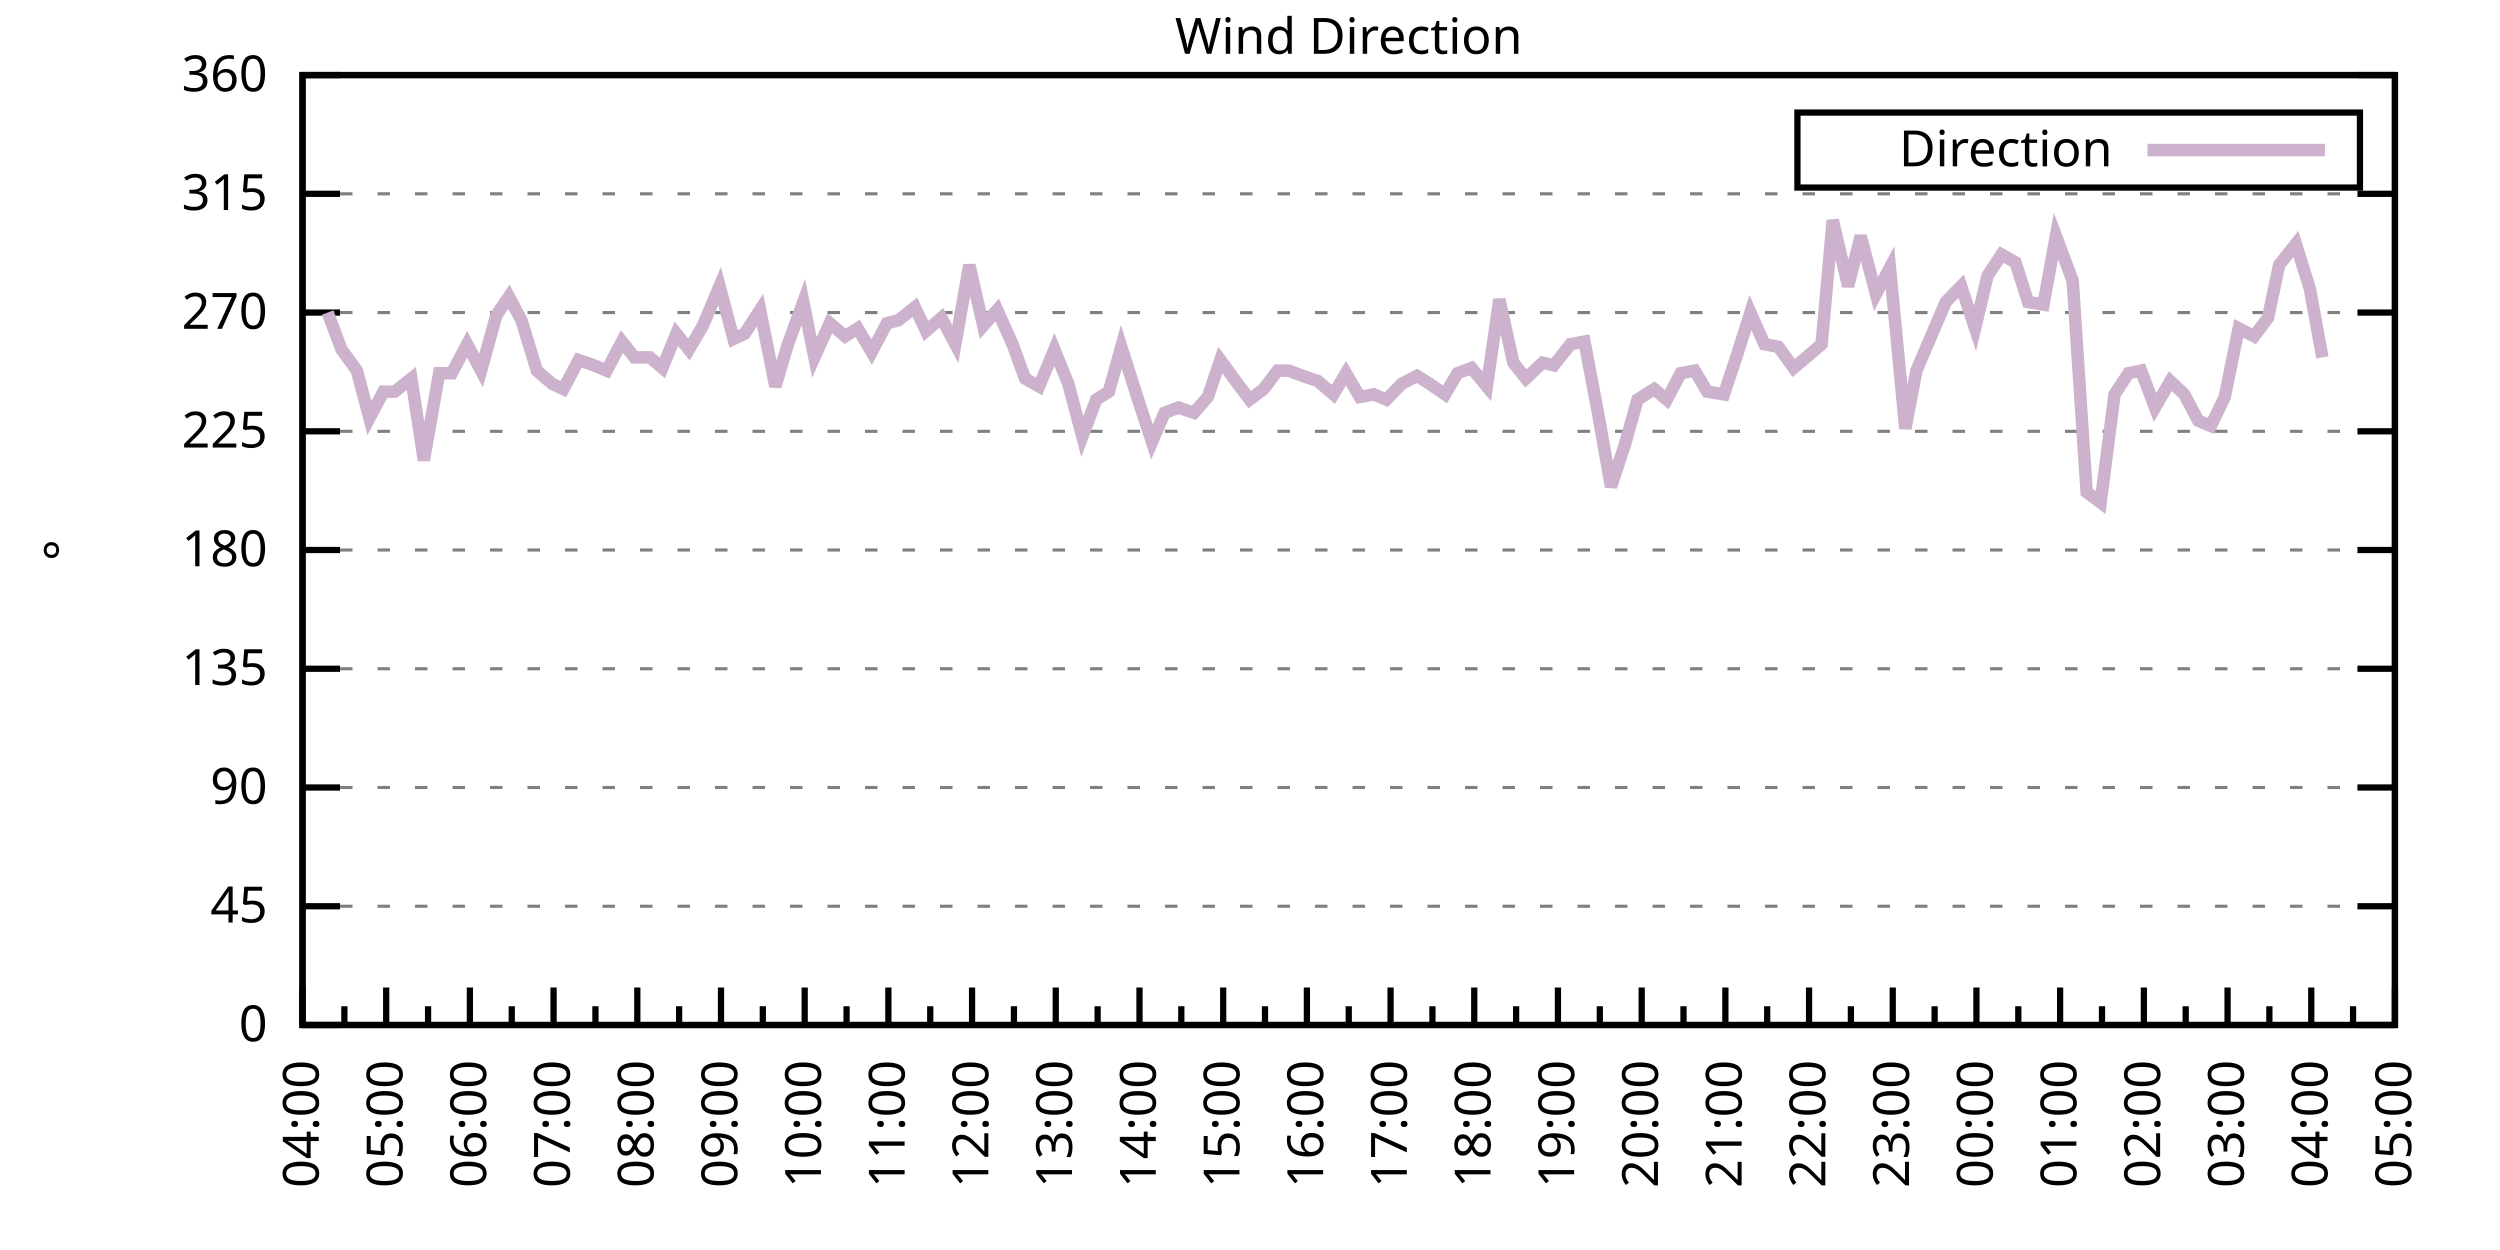
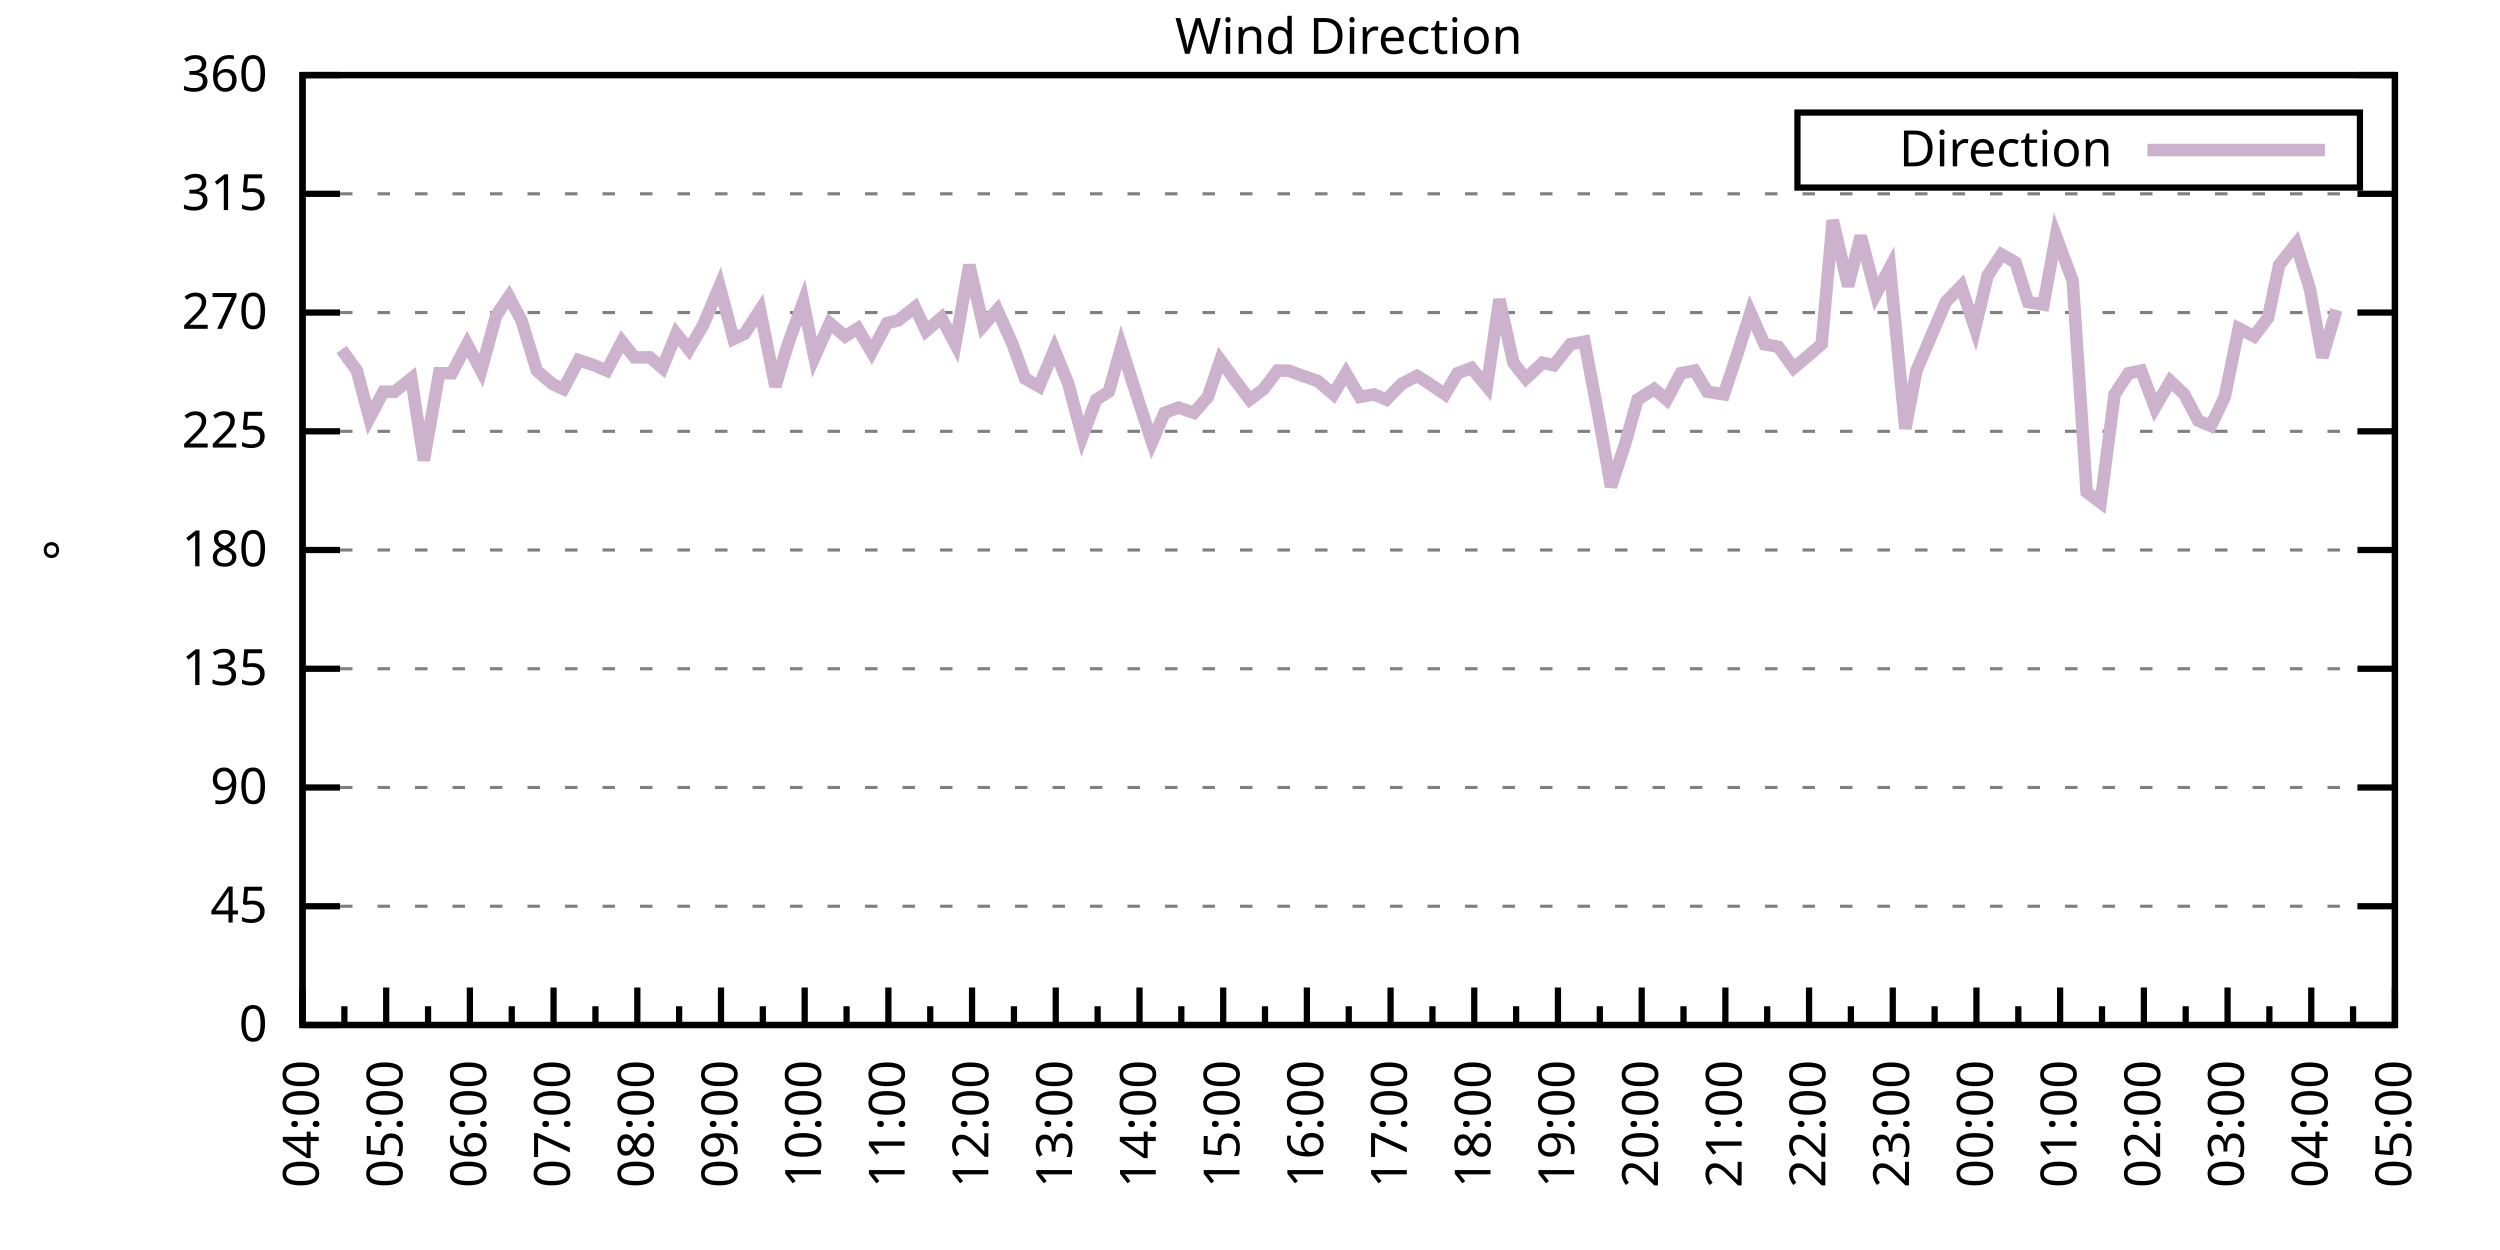
<svg xmlns="http://www.w3.org/2000/svg" xmlns:xlink="http://www.w3.org/1999/xlink" width="400" height="200" viewBox="0 0 400 200">
  <g id="gnuplot_canvas">
    <rect x="0" y="0" width="400" height="200" fill="none" />
    <defs>
      <circle id="gpDot" r="0.5" stroke-width="0.5" stroke="currentColor" />
      <path id="gpPt0" stroke-width="0.333" stroke="currentColor" d="M-1,0 h2 M0,-1 v2" />
      <path id="gpPt1" stroke-width="0.333" stroke="currentColor" d="M-1,-1 L1,1 M1,-1 L-1,1" />
      <path id="gpPt2" stroke-width="0.333" stroke="currentColor" d="M-1,0 L1,0 M0,-1 L0,1 M-1,-1 L1,1 M-1,1 L1,-1" />
      <rect id="gpPt3" stroke-width="0.333" stroke="currentColor" x="-1" y="-1" width="2" height="2" />
      <rect id="gpPt4" stroke-width="0.333" stroke="currentColor" fill="currentColor" x="-1" y="-1" width="2" height="2" />
      <circle id="gpPt5" stroke-width="0.333" stroke="currentColor" cx="0" cy="0" r="1" />
      <use xlink:href="#gpPt5" id="gpPt6" fill="currentColor" stroke="none" />
      <path id="gpPt7" stroke-width="0.333" stroke="currentColor" d="M0,-1.33 L-1.33,0.67 L1.33,0.67 z" />
      <use xlink:href="#gpPt7" id="gpPt8" fill="currentColor" stroke="none" />
      <use xlink:href="#gpPt7" id="gpPt9" stroke="currentColor" transform="rotate(180)" />
      <use xlink:href="#gpPt9" id="gpPt10" fill="currentColor" stroke="none" />
      <use xlink:href="#gpPt3" id="gpPt11" stroke="currentColor" transform="rotate(45)" />
      <use xlink:href="#gpPt11" id="gpPt12" fill="currentColor" stroke="none" />
      <path id="gpPt13" stroke-width="0.333" stroke="currentColor" d="M0,1.330 L1.265,0.411 L0.782,-1.067 L-0.782,-1.076 L-1.265,0.411 z" />
      <use xlink:href="#gpPt13" id="gpPt14" fill="currentColor" stroke="none" />
      <filter id="textbox" filterUnits="objectBoundingBox" x="0" y="0" height="1" width="1">
        <feFlood flood-color="white" flood-opacity="1" result="bgnd" />
        <feComposite in="SourceGraphic" in2="bgnd" operator="atop" />
      </filter>
      <filter id="greybox" filterUnits="objectBoundingBox" x="0" y="0" height="1" width="1">
        <feFlood flood-color="lightgrey" flood-opacity="1" result="grey" />
        <feComposite in="SourceGraphic" in2="grey" operator="atop" />
      </filter>
    </defs>
    <g fill="none" color="white" stroke="currentColor" stroke-width="1.00" stroke-linecap="butt" stroke-linejoin="miter">
</g>
    <g fill="none" color="black" stroke="currentColor" stroke-width="1.00" stroke-linecap="butt" stroke-linejoin="miter">
      <g stroke="none" shape-rendering="crispEdges">
        <polygon fill="rgb(255, 255, 255)" points="48.40,164.00 383.18,164.00 383.18,12.02 48.40,12.02 " />
      </g>
    </g>
    <g fill="none" color="black" stroke="currentColor" stroke-width="1.00" stroke-linecap="butt" stroke-linejoin="miter">
</g>
    <g fill="none" color="black" stroke="black" stroke-width="0.50" stroke-linecap="butt" stroke-linejoin="miter">
</g>
    <g fill="none" color="gray" stroke="currentColor" stroke-width="0.50" stroke-linecap="butt" stroke-linejoin="miter">
      <path stroke="gray" stroke-dasharray="2,4" class="gridline" d="M48.40,164.00 L383.19,164.00  " />
    </g>
    <g fill="none" color="gray" stroke="gray" stroke-width="1.00" stroke-linecap="butt" stroke-linejoin="miter">
</g>
    <g fill="none" color="black" stroke="currentColor" stroke-width="1.00" stroke-linecap="butt" stroke-linejoin="miter">
      <path stroke="black" d="M48.40,164.00 L54.40,164.00 M383.19,164.00 L377.19,164.00  " />
      <g transform="translate(42.80,166.60)" stroke="none" fill="black" font-family="Sans" font-size="8.00" text-anchor="end">
        <text>
          <tspan font-family="Sans"> 0</tspan>
        </text>
      </g>
    </g>
    <g fill="none" color="black" stroke="currentColor" stroke-width="1.00" stroke-linecap="butt" stroke-linejoin="miter">
</g>
    <g fill="none" color="black" stroke="black" stroke-width="0.50" stroke-linecap="butt" stroke-linejoin="miter">
</g>
    <g fill="none" color="gray" stroke="currentColor" stroke-width="0.50" stroke-linecap="butt" stroke-linejoin="miter">
      <path stroke="gray" stroke-dasharray="2,4" class="gridline" d="M48.40,145.00 L383.19,145.00  " />
    </g>
    <g fill="none" color="gray" stroke="gray" stroke-width="1.00" stroke-linecap="butt" stroke-linejoin="miter">
</g>
    <g fill="none" color="black" stroke="currentColor" stroke-width="1.00" stroke-linecap="butt" stroke-linejoin="miter">
      <path stroke="black" d="M48.40,145.00 L54.40,145.00 M383.19,145.00 L377.19,145.00  " />
      <g transform="translate(42.80,147.60)" stroke="none" fill="black" font-family="Sans" font-size="8.00" text-anchor="end">
        <text>
          <tspan font-family="Sans"> 45</tspan>
        </text>
      </g>
    </g>
    <g fill="none" color="black" stroke="currentColor" stroke-width="1.00" stroke-linecap="butt" stroke-linejoin="miter">
</g>
    <g fill="none" color="black" stroke="black" stroke-width="0.50" stroke-linecap="butt" stroke-linejoin="miter">
</g>
    <g fill="none" color="gray" stroke="currentColor" stroke-width="0.50" stroke-linecap="butt" stroke-linejoin="miter">
      <path stroke="gray" stroke-dasharray="2,4" class="gridline" d="M48.40,126.00 L383.19,126.00  " />
    </g>
    <g fill="none" color="gray" stroke="gray" stroke-width="1.00" stroke-linecap="butt" stroke-linejoin="miter">
</g>
    <g fill="none" color="black" stroke="currentColor" stroke-width="1.00" stroke-linecap="butt" stroke-linejoin="miter">
      <path stroke="black" d="M48.40,126.00 L54.40,126.00 M383.19,126.00 L377.19,126.00  " />
      <g transform="translate(42.80,128.60)" stroke="none" fill="black" font-family="Sans" font-size="8.00" text-anchor="end">
        <text>
          <tspan font-family="Sans"> 90</tspan>
        </text>
      </g>
    </g>
    <g fill="none" color="black" stroke="currentColor" stroke-width="1.00" stroke-linecap="butt" stroke-linejoin="miter">
</g>
    <g fill="none" color="black" stroke="black" stroke-width="0.50" stroke-linecap="butt" stroke-linejoin="miter">
</g>
    <g fill="none" color="gray" stroke="currentColor" stroke-width="0.50" stroke-linecap="butt" stroke-linejoin="miter">
      <path stroke="gray" stroke-dasharray="2,4" class="gridline" d="M48.40,107.00 L383.19,107.00  " />
    </g>
    <g fill="none" color="gray" stroke="gray" stroke-width="1.00" stroke-linecap="butt" stroke-linejoin="miter">
</g>
    <g fill="none" color="black" stroke="currentColor" stroke-width="1.00" stroke-linecap="butt" stroke-linejoin="miter">
      <path stroke="black" d="M48.40,107.00 L54.40,107.00 M383.19,107.00 L377.19,107.00  " />
      <g transform="translate(42.80,109.60)" stroke="none" fill="black" font-family="Sans" font-size="8.00" text-anchor="end">
        <text>
          <tspan font-family="Sans"> 135</tspan>
        </text>
      </g>
    </g>
    <g fill="none" color="black" stroke="currentColor" stroke-width="1.00" stroke-linecap="butt" stroke-linejoin="miter">
</g>
    <g fill="none" color="black" stroke="black" stroke-width="0.50" stroke-linecap="butt" stroke-linejoin="miter">
</g>
    <g fill="none" color="gray" stroke="currentColor" stroke-width="0.50" stroke-linecap="butt" stroke-linejoin="miter">
      <path stroke="gray" stroke-dasharray="2,4" class="gridline" d="M48.40,88.00 L383.19,88.00  " />
    </g>
    <g fill="none" color="gray" stroke="gray" stroke-width="1.00" stroke-linecap="butt" stroke-linejoin="miter">
</g>
    <g fill="none" color="black" stroke="currentColor" stroke-width="1.00" stroke-linecap="butt" stroke-linejoin="miter">
      <path stroke="black" d="M48.40,88.00 L54.40,88.00 M383.19,88.00 L377.19,88.00  " />
      <g transform="translate(42.80,90.60)" stroke="none" fill="black" font-family="Sans" font-size="8.00" text-anchor="end">
        <text>
          <tspan font-family="Sans"> 180</tspan>
        </text>
      </g>
    </g>
    <g fill="none" color="black" stroke="currentColor" stroke-width="1.00" stroke-linecap="butt" stroke-linejoin="miter">
</g>
    <g fill="none" color="black" stroke="black" stroke-width="0.50" stroke-linecap="butt" stroke-linejoin="miter">
</g>
    <g fill="none" color="gray" stroke="currentColor" stroke-width="0.50" stroke-linecap="butt" stroke-linejoin="miter">
      <path stroke="gray" stroke-dasharray="2,4" class="gridline" d="M48.40,69.01 L383.19,69.01  " />
    </g>
    <g fill="none" color="gray" stroke="gray" stroke-width="1.00" stroke-linecap="butt" stroke-linejoin="miter">
</g>
    <g fill="none" color="black" stroke="currentColor" stroke-width="1.00" stroke-linecap="butt" stroke-linejoin="miter">
      <path stroke="black" d="M48.40,69.01 L54.40,69.01 M383.19,69.01 L377.19,69.01  " />
      <g transform="translate(42.80,71.61)" stroke="none" fill="black" font-family="Sans" font-size="8.00" text-anchor="end">
        <text>
          <tspan font-family="Sans"> 225</tspan>
        </text>
      </g>
    </g>
    <g fill="none" color="black" stroke="currentColor" stroke-width="1.00" stroke-linecap="butt" stroke-linejoin="miter">
</g>
    <g fill="none" color="black" stroke="black" stroke-width="0.50" stroke-linecap="butt" stroke-linejoin="miter">
</g>
    <g fill="none" color="gray" stroke="currentColor" stroke-width="0.50" stroke-linecap="butt" stroke-linejoin="miter">
      <path stroke="gray" stroke-dasharray="2,4" class="gridline" d="M48.40,50.01 L383.19,50.01  " />
    </g>
    <g fill="none" color="gray" stroke="gray" stroke-width="1.00" stroke-linecap="butt" stroke-linejoin="miter">
</g>
    <g fill="none" color="black" stroke="currentColor" stroke-width="1.00" stroke-linecap="butt" stroke-linejoin="miter">
      <path stroke="black" d="M48.40,50.01 L54.40,50.01 M383.19,50.01 L377.19,50.01  " />
      <g transform="translate(42.80,52.61)" stroke="none" fill="black" font-family="Sans" font-size="8.00" text-anchor="end">
        <text>
          <tspan font-family="Sans"> 270</tspan>
        </text>
      </g>
    </g>
    <g fill="none" color="black" stroke="currentColor" stroke-width="1.00" stroke-linecap="butt" stroke-linejoin="miter">
</g>
    <g fill="none" color="black" stroke="black" stroke-width="0.50" stroke-linecap="butt" stroke-linejoin="miter">
</g>
    <g fill="none" color="gray" stroke="currentColor" stroke-width="0.50" stroke-linecap="butt" stroke-linejoin="miter">
      <path stroke="gray" stroke-dasharray="2,4" class="gridline" d="M48.40,31.01 L383.19,31.01  " />
    </g>
    <g fill="none" color="gray" stroke="gray" stroke-width="1.00" stroke-linecap="butt" stroke-linejoin="miter">
</g>
    <g fill="none" color="black" stroke="currentColor" stroke-width="1.00" stroke-linecap="butt" stroke-linejoin="miter">
      <path stroke="black" d="M48.40,31.01 L54.40,31.01 M383.19,31.01 L377.19,31.01  " />
      <g transform="translate(42.80,33.61)" stroke="none" fill="black" font-family="Sans" font-size="8.00" text-anchor="end">
        <text>
          <tspan font-family="Sans"> 315</tspan>
        </text>
      </g>
    </g>
    <g fill="none" color="black" stroke="currentColor" stroke-width="1.00" stroke-linecap="butt" stroke-linejoin="miter">
</g>
    <g fill="none" color="black" stroke="black" stroke-width="0.50" stroke-linecap="butt" stroke-linejoin="miter">
</g>
    <g fill="none" color="gray" stroke="currentColor" stroke-width="0.50" stroke-linecap="butt" stroke-linejoin="miter">
      <path stroke="gray" stroke-dasharray="2,4" class="gridline" d="M48.40,12.01 L383.19,12.01  " />
    </g>
    <g fill="none" color="gray" stroke="gray" stroke-width="1.00" stroke-linecap="butt" stroke-linejoin="miter">
</g>
    <g fill="none" color="black" stroke="currentColor" stroke-width="1.00" stroke-linecap="butt" stroke-linejoin="miter">
      <path stroke="black" d="M48.40,12.01 L54.40,12.01 M383.19,12.01 L377.19,12.01  " />
      <g transform="translate(42.80,14.61)" stroke="none" fill="black" font-family="Sans" font-size="8.00" text-anchor="end">
        <text>
          <tspan font-family="Sans"> 360</tspan>
        </text>
      </g>
    </g>
    <g fill="none" color="black" stroke="currentColor" stroke-width="1.00" stroke-linecap="butt" stroke-linejoin="miter">
      <path stroke="black" d="M48.40,164.00 L48.40,158.00  " />
      <g transform="translate(51.00,169.60) rotate(270)" stroke="none" fill="black" font-family="Sans" font-size="8.00" text-anchor="end">
        <text>
          <tspan font-family="Sans">04:00</tspan>
        </text>
      </g>
    </g>
    <g fill="none" color="black" stroke="currentColor" stroke-width="1.00" stroke-linecap="butt" stroke-linejoin="miter">
      <path stroke="black" d="M55.10,164.00 L55.10,161.00 M61.79,164.00 L61.79,158.00  " />
      <g transform="translate(64.39,169.60) rotate(270)" stroke="none" fill="black" font-family="Sans" font-size="8.00" text-anchor="end">
        <text>
          <tspan font-family="Sans">05:00</tspan>
        </text>
      </g>
    </g>
    <g fill="none" color="black" stroke="currentColor" stroke-width="1.00" stroke-linecap="butt" stroke-linejoin="miter">
      <path stroke="black" d="M68.49,164.00 L68.49,161.00 M75.18,164.00 L75.18,158.00  " />
      <g transform="translate(77.78,169.60) rotate(270)" stroke="none" fill="black" font-family="Sans" font-size="8.00" text-anchor="end">
        <text>
          <tspan font-family="Sans">06:00</tspan>
        </text>
      </g>
    </g>
    <g fill="none" color="black" stroke="currentColor" stroke-width="1.00" stroke-linecap="butt" stroke-linejoin="miter">
      <path stroke="black" d="M81.88,164.00 L81.88,161.00 M88.57,164.00 L88.57,158.00  " />
      <g transform="translate(91.17,169.60) rotate(270)" stroke="none" fill="black" font-family="Sans" font-size="8.00" text-anchor="end">
        <text>
          <tspan font-family="Sans">07:00</tspan>
        </text>
      </g>
    </g>
    <g fill="none" color="black" stroke="currentColor" stroke-width="1.00" stroke-linecap="butt" stroke-linejoin="miter">
      <path stroke="black" d="M95.27,164.00 L95.27,161.00 M101.97,164.00 L101.97,158.00  " />
      <g transform="translate(104.57,169.60) rotate(270)" stroke="none" fill="black" font-family="Sans" font-size="8.00" text-anchor="end">
        <text>
          <tspan font-family="Sans">08:00</tspan>
        </text>
      </g>
    </g>
    <g fill="none" color="black" stroke="currentColor" stroke-width="1.00" stroke-linecap="butt" stroke-linejoin="miter">
      <path stroke="black" d="M108.66,164.00 L108.66,161.00 M115.36,164.00 L115.36,158.00  " />
      <g transform="translate(117.96,169.60) rotate(270)" stroke="none" fill="black" font-family="Sans" font-size="8.00" text-anchor="end">
        <text>
          <tspan font-family="Sans">09:00</tspan>
        </text>
      </g>
    </g>
    <g fill="none" color="black" stroke="currentColor" stroke-width="1.00" stroke-linecap="butt" stroke-linejoin="miter">
      <path stroke="black" d="M122.05,164.00 L122.05,161.00 M128.75,164.00 L128.75,158.00  " />
      <g transform="translate(131.35,169.60) rotate(270)" stroke="none" fill="black" font-family="Sans" font-size="8.00" text-anchor="end">
        <text>
          <tspan font-family="Sans">10:00</tspan>
        </text>
      </g>
    </g>
    <g fill="none" color="black" stroke="currentColor" stroke-width="1.00" stroke-linecap="butt" stroke-linejoin="miter">
      <path stroke="black" d="M135.45,164.00 L135.45,161.00 M142.14,164.00 L142.14,158.00  " />
      <g transform="translate(144.74,169.60) rotate(270)" stroke="none" fill="black" font-family="Sans" font-size="8.00" text-anchor="end">
        <text>
          <tspan font-family="Sans">11:00</tspan>
        </text>
      </g>
    </g>
    <g fill="none" color="black" stroke="currentColor" stroke-width="1.00" stroke-linecap="butt" stroke-linejoin="miter">
      <path stroke="black" d="M148.84,164.00 L148.84,161.00 M155.53,164.00 L155.53,158.00  " />
      <g transform="translate(158.13,169.60) rotate(270)" stroke="none" fill="black" font-family="Sans" font-size="8.00" text-anchor="end">
        <text>
          <tspan font-family="Sans">12:00</tspan>
        </text>
      </g>
    </g>
    <g fill="none" color="black" stroke="currentColor" stroke-width="1.00" stroke-linecap="butt" stroke-linejoin="miter">
      <path stroke="black" d="M162.23,164.00 L162.23,161.00 M168.92,164.00 L168.92,158.00  " />
      <g transform="translate(171.52,169.60) rotate(270)" stroke="none" fill="black" font-family="Sans" font-size="8.00" text-anchor="end">
        <text>
          <tspan font-family="Sans">13:00</tspan>
        </text>
      </g>
    </g>
    <g fill="none" color="black" stroke="currentColor" stroke-width="1.00" stroke-linecap="butt" stroke-linejoin="miter">
      <path stroke="black" d="M175.62,164.00 L175.62,161.00 M182.32,164.00 L182.32,158.00  " />
      <g transform="translate(184.92,169.60) rotate(270)" stroke="none" fill="black" font-family="Sans" font-size="8.00" text-anchor="end">
        <text>
          <tspan font-family="Sans">14:00</tspan>
        </text>
      </g>
    </g>
    <g fill="none" color="black" stroke="currentColor" stroke-width="1.00" stroke-linecap="butt" stroke-linejoin="miter">
      <path stroke="black" d="M189.01,164.00 L189.01,161.00 M195.71,164.00 L195.71,158.00  " />
      <g transform="translate(198.31,169.60) rotate(270)" stroke="none" fill="black" font-family="Sans" font-size="8.00" text-anchor="end">
        <text>
          <tspan font-family="Sans">15:00</tspan>
        </text>
      </g>
    </g>
    <g fill="none" color="black" stroke="currentColor" stroke-width="1.00" stroke-linecap="butt" stroke-linejoin="miter">
      <path stroke="black" d="M202.40,164.00 L202.40,161.00 M209.10,164.00 L209.10,158.00  " />
      <g transform="translate(211.70,169.60) rotate(270)" stroke="none" fill="black" font-family="Sans" font-size="8.00" text-anchor="end">
        <text>
          <tspan font-family="Sans">16:00</tspan>
        </text>
      </g>
    </g>
    <g fill="none" color="black" stroke="currentColor" stroke-width="1.00" stroke-linecap="butt" stroke-linejoin="miter">
      <path stroke="black" d="M215.80,164.00 L215.80,161.00 M222.49,164.00 L222.49,158.00  " />
      <g transform="translate(225.09,169.60) rotate(270)" stroke="none" fill="black" font-family="Sans" font-size="8.00" text-anchor="end">
        <text>
          <tspan font-family="Sans">17:00</tspan>
        </text>
      </g>
    </g>
    <g fill="none" color="black" stroke="currentColor" stroke-width="1.00" stroke-linecap="butt" stroke-linejoin="miter">
      <path stroke="black" d="M229.19,164.00 L229.19,161.00 M235.88,164.00 L235.88,158.00  " />
      <g transform="translate(238.48,169.60) rotate(270)" stroke="none" fill="black" font-family="Sans" font-size="8.00" text-anchor="end">
        <text>
          <tspan font-family="Sans">18:00</tspan>
        </text>
      </g>
    </g>
    <g fill="none" color="black" stroke="currentColor" stroke-width="1.00" stroke-linecap="butt" stroke-linejoin="miter">
      <path stroke="black" d="M242.58,164.00 L242.58,161.00 M249.27,164.00 L249.27,158.00  " />
      <g transform="translate(251.87,169.60) rotate(270)" stroke="none" fill="black" font-family="Sans" font-size="8.00" text-anchor="end">
        <text>
          <tspan font-family="Sans">19:00</tspan>
        </text>
      </g>
    </g>
    <g fill="none" color="black" stroke="currentColor" stroke-width="1.00" stroke-linecap="butt" stroke-linejoin="miter">
      <path stroke="black" d="M255.97,164.00 L255.97,161.00 M262.67,164.00 L262.67,158.00  " />
      <g transform="translate(265.27,169.60) rotate(270)" stroke="none" fill="black" font-family="Sans" font-size="8.00" text-anchor="end">
        <text>
          <tspan font-family="Sans">20:00</tspan>
        </text>
      </g>
    </g>
    <g fill="none" color="black" stroke="currentColor" stroke-width="1.00" stroke-linecap="butt" stroke-linejoin="miter">
      <path stroke="black" d="M269.36,164.00 L269.36,161.00 M276.06,164.00 L276.06,158.00  " />
      <g transform="translate(278.66,169.60) rotate(270)" stroke="none" fill="black" font-family="Sans" font-size="8.00" text-anchor="end">
        <text>
          <tspan font-family="Sans">21:00</tspan>
        </text>
      </g>
    </g>
    <g fill="none" color="black" stroke="currentColor" stroke-width="1.00" stroke-linecap="butt" stroke-linejoin="miter">
      <path stroke="black" d="M282.75,164.00 L282.75,161.00 M289.45,164.00 L289.45,158.00  " />
      <g transform="translate(292.05,169.60) rotate(270)" stroke="none" fill="black" font-family="Sans" font-size="8.00" text-anchor="end">
        <text>
          <tspan font-family="Sans">22:00</tspan>
        </text>
      </g>
    </g>
    <g fill="none" color="black" stroke="currentColor" stroke-width="1.00" stroke-linecap="butt" stroke-linejoin="miter">
      <path stroke="black" d="M296.14,164.00 L296.14,161.00 M302.84,164.00 L302.84,158.00  " />
      <g transform="translate(305.44,169.60) rotate(270)" stroke="none" fill="black" font-family="Sans" font-size="8.00" text-anchor="end">
        <text>
          <tspan font-family="Sans">23:00</tspan>
        </text>
      </g>
    </g>
    <g fill="none" color="black" stroke="currentColor" stroke-width="1.00" stroke-linecap="butt" stroke-linejoin="miter">
      <path stroke="black" d="M309.54,164.00 L309.54,161.00 M316.23,164.00 L316.23,158.00  " />
      <g transform="translate(318.83,169.60) rotate(270)" stroke="none" fill="black" font-family="Sans" font-size="8.00" text-anchor="end">
        <text>
          <tspan font-family="Sans">00:00</tspan>
        </text>
      </g>
    </g>
    <g fill="none" color="black" stroke="currentColor" stroke-width="1.00" stroke-linecap="butt" stroke-linejoin="miter">
      <path stroke="black" d="M322.93,164.00 L322.93,161.00 M329.62,164.00 L329.62,158.00  " />
      <g transform="translate(332.22,169.60) rotate(270)" stroke="none" fill="black" font-family="Sans" font-size="8.00" text-anchor="end">
        <text>
          <tspan font-family="Sans">01:00</tspan>
        </text>
      </g>
    </g>
    <g fill="none" color="black" stroke="currentColor" stroke-width="1.00" stroke-linecap="butt" stroke-linejoin="miter">
      <path stroke="black" d="M336.32,164.00 L336.32,161.00 M343.02,164.00 L343.02,158.00  " />
      <g transform="translate(345.62,169.60) rotate(270)" stroke="none" fill="black" font-family="Sans" font-size="8.00" text-anchor="end">
        <text>
          <tspan font-family="Sans">02:00</tspan>
        </text>
      </g>
    </g>
    <g fill="none" color="black" stroke="currentColor" stroke-width="1.00" stroke-linecap="butt" stroke-linejoin="miter">
      <path stroke="black" d="M349.71,164.00 L349.71,161.00 M356.41,164.00 L356.41,158.00  " />
      <g transform="translate(359.01,169.60) rotate(270)" stroke="none" fill="black" font-family="Sans" font-size="8.00" text-anchor="end">
        <text>
          <tspan font-family="Sans">03:00</tspan>
        </text>
      </g>
    </g>
    <g fill="none" color="black" stroke="currentColor" stroke-width="1.00" stroke-linecap="butt" stroke-linejoin="miter">
      <path stroke="black" d="M363.10,164.00 L363.10,161.00 M369.80,164.00 L369.80,158.00  " />
      <g transform="translate(372.40,169.60) rotate(270)" stroke="none" fill="black" font-family="Sans" font-size="8.00" text-anchor="end">
        <text>
          <tspan font-family="Sans">04:00</tspan>
        </text>
      </g>
    </g>
    <g fill="none" color="black" stroke="currentColor" stroke-width="1.00" stroke-linecap="butt" stroke-linejoin="miter">
      <path stroke="black" d="M376.49,164.00 L376.49,161.00 M383.19,164.00 L383.19,158.00  " />
      <g transform="translate(385.79,169.60) rotate(270)" stroke="none" fill="black" font-family="Sans" font-size="8.00" text-anchor="end">
        <text>
          <tspan font-family="Sans">05:00</tspan>
        </text>
      </g>
    </g>
    <g fill="none" color="black" stroke="currentColor" stroke-width="1.00" stroke-linecap="butt" stroke-linejoin="miter">
</g>
    <g fill="none" color="black" stroke="currentColor" stroke-width="1.00" stroke-linecap="butt" stroke-linejoin="miter">
      <path stroke="black" d="M48.40,12.01 L48.40,164.00 L383.19,164.00 L383.19,12.01 L48.40,12.01 Z  " />
    </g>
    <g fill="none" color="black" stroke="currentColor" stroke-width="1.00" stroke-linecap="butt" stroke-linejoin="miter">
      <g transform="translate(12.80,88.01) rotate(270)" stroke="none" fill="black" font-family="Sans" font-size="8.00" text-anchor="middle">
        <text>
          <tspan font-family="Sans">°</tspan>
        </text>
      </g>
    </g>
    <g fill="none" color="black" stroke="currentColor" stroke-width="1.00" stroke-linecap="butt" stroke-linejoin="miter">
</g>
    <g fill="none" color="black" stroke="currentColor" stroke-width="1.00" stroke-linecap="butt" stroke-linejoin="miter">
      <path stroke="black" d="M287.59,30.01 L287.59,18.01 L377.59,18.01 L377.59,30.01 L287.59,30.01 Z  " />
    </g>
    <g id="Wind_direction_plot_1">
      <g fill="none" color="white" stroke="black" stroke-width="2.00" stroke-linecap="butt" stroke-linejoin="miter">
</g>
      <g fill="none" color="black" stroke="currentColor" stroke-width="2.00" stroke-linecap="butt" stroke-linejoin="miter">
        <g transform="translate(337.99,26.61)" stroke="none" fill="black" font-family="Sans" font-size="8.00" text-anchor="end">
          <text>
            <tspan font-family="Sans">Direction</tspan>
          </text>
        </g>
      </g>
      <g fill="none" color="black" stroke="currentColor" stroke-width="2.00" stroke-linecap="butt" stroke-linejoin="miter">
-         <path stroke="rgb(204, 178, 204)" d="M343.59,24.01 L371.99,24.01 M52.42,50.01 L54.65,55.92 L57.10,59.30 L59.11,66.90 L61.35,62.67 L63.13,62.67   L65.81,60.56 L67.82,73.65 L70.27,59.72 L72.28,59.72 L74.74,55.07 L76.97,59.30 L79.42,50.43 L81.43,47.47   L83.44,51.27 L85.90,59.30 L88.35,61.41 L90.14,62.25 L92.59,57.61 L95.05,58.45 L97.06,59.30 L99.51,54.65   L101.52,57.18 L103.98,57.18 L105.98,58.87 L108.22,53.39 L110.22,55.92 L112.46,52.12 L115.13,45.79 L117.37,54.23   L119.15,53.39 L121.61,49.59 L124.06,61.83 L126.07,55.07 L128.53,48.32 L130.31,57.18 L132.77,51.70 L135.22,53.81   L137.23,52.54 L139.46,56.34 L141.92,51.70 L143.70,51.27 L146.38,49.16 L148.17,52.96 L150.62,50.85 L152.85,55.07   L155.09,42.41 L157.32,52.12 L159.55,49.59 L162.01,55.07 L164.01,60.56 L166.25,61.83 L168.70,55.92 L170.93,61.41   L173.17,69.85 L175.40,63.94 L177.41,62.67 L179.41,55.50 L182.09,63.94 L184.32,70.70 L186.33,66.05 L188.57,65.21   L191.02,66.05 L193.25,63.52 L195.26,57.61 L197.72,60.98 L199.95,63.94 L202.18,62.25 L204.41,59.30 L206.20,59.30   L208.43,60.14 L210.88,60.98 L213.34,63.10 L215.35,59.72 L217.58,63.52 L219.81,63.10 L221.82,63.94 L224.28,61.41   L226.73,60.14 L228.74,61.41 L231.20,63.10 L233.20,59.72 L235.44,58.87 L237.89,61.83 L239.90,47.90 L242.13,58.03   L244.14,60.56 L246.82,58.03 L248.60,58.45 L251.28,55.07 L253.51,54.65 L255.75,66.47 L257.76,77.87 L259.99,71.12   L262.00,63.94 L264.67,62.25 L266.68,63.94 L268.92,59.72 L271.15,59.30 L273.16,62.67 L275.83,63.10 L278.07,56.34   L280.07,50.01 L282.31,55.07 L284.54,55.50 L286.99,58.87 L289.00,57.18 L291.46,55.07 L293.24,35.23 L295.70,45.79   L297.71,37.76 L300.16,47.05 L302.39,42.83 L304.85,68.58 L306.63,59.30 L311.32,48.32 L313.78,45.79 L316.01,52.54   L318.02,44.10 L320.25,40.72 L322.48,41.99 L324.49,48.32 L326.95,48.74 L328.95,37.76 L331.63,44.94 L333.86,78.72   L336.10,80.41 L338.33,63.10 L340.56,59.72 L342.57,59.30 L344.80,65.21 L347.26,60.98 L349.49,63.10 L351.72,67.32   L353.73,68.16 L355.96,63.52 L358.19,52.54 L360.65,53.81 L362.88,50.85 L364.66,42.41 L367.34,39.03 L369.58,46.21   L371.58,57.18  " />
+         <path stroke="rgb(204, 178, 204)" d="M343.59,24.01 L371.99,24.01 M54.65,55.92 L57.10,59.30 L59.11,66.90 L61.35,62.67 L63.13,62.67 L65.81,60.56   L67.82,73.65 L70.27,59.72 L72.28,59.72 L74.74,55.07 L76.97,59.30 L79.42,50.43 L81.43,47.47 L83.44,51.27   L85.90,59.30 L88.35,61.41 L90.14,62.25 L92.59,57.61 L95.05,58.45 L97.06,59.30 L99.51,54.65 L101.52,57.18   L103.98,57.18 L105.98,58.87 L108.22,53.39 L110.22,55.92 L112.46,52.12 L115.13,45.79 L117.37,54.23 L119.15,53.39   L121.61,49.59 L124.06,61.83 L126.07,55.07 L128.53,48.32 L130.31,57.18 L132.77,51.70 L135.22,53.81 L137.23,52.54   L139.46,56.34 L141.92,51.70 L143.70,51.27 L146.38,49.16 L148.17,52.96 L150.62,50.85 L152.85,55.07 L155.09,42.41   L157.32,52.12 L159.55,49.59 L162.01,55.07 L164.01,60.56 L166.25,61.83 L168.70,55.92 L170.93,61.41 L173.17,69.85   L175.40,63.94 L177.41,62.67 L179.41,55.50 L182.09,63.94 L184.32,70.70 L186.33,66.05 L188.57,65.21 L191.02,66.05   L193.25,63.52 L195.26,57.61 L197.72,60.98 L199.95,63.94 L202.18,62.25 L204.41,59.30 L206.20,59.30 L208.43,60.14   L210.88,60.98 L213.34,63.10 L215.35,59.72 L217.58,63.52 L219.81,63.10 L221.82,63.94 L224.28,61.41 L226.73,60.14   L228.74,61.41 L231.20,63.10 L233.20,59.72 L235.44,58.87 L237.89,61.83 L239.90,47.90 L242.13,58.03 L244.14,60.56   L246.82,58.03 L248.60,58.45 L251.28,55.07 L253.51,54.65 L255.75,66.47 L257.76,77.87 L259.99,71.12 L262.00,63.94   L264.67,62.25 L266.68,63.94 L268.92,59.72 L271.15,59.30 L273.16,62.67 L275.83,63.10 L278.07,56.34 L280.07,50.01   L282.31,55.07 L284.54,55.50 L286.99,58.87 L289.00,57.18 L291.46,55.07 L293.24,35.23 L295.70,45.79 L297.71,37.76   L300.16,47.05 L302.39,42.83 L304.85,68.58 L306.63,59.30 L311.32,48.32 L313.78,45.79 L316.01,52.54 L318.02,44.10   L320.25,40.72 L322.48,41.99 L324.49,48.32 L326.95,48.74 L328.95,37.76 L331.63,44.94 L333.86,78.72 L336.10,80.41   L338.33,63.10 L340.56,59.72 L342.57,59.30 L344.80,65.21 L347.26,60.98 L349.49,63.10 L351.72,67.32 L353.73,68.16   L355.96,63.52 L358.19,52.54 L360.65,53.81 L362.88,50.85 L364.66,42.41 L367.34,39.03 L369.58,46.21 L371.58,57.18   L373.82,49.59  " />
      </g>
    </g>
    <g fill="none" color="black" stroke="currentColor" stroke-width="2.00" stroke-linecap="butt" stroke-linejoin="miter">
</g>
    <g fill="none" color="black" stroke="black" stroke-width="1.00" stroke-linecap="butt" stroke-linejoin="miter">
</g>
    <g fill="none" color="black" stroke="currentColor" stroke-width="1.00" stroke-linecap="butt" stroke-linejoin="miter">
      <path stroke="black" d="M48.40,12.01 L48.40,164.00 L383.19,164.00 L383.19,12.01 L48.40,12.01 Z  " />
    </g>
    <g fill="none" color="black" stroke="currentColor" stroke-width="1.00" stroke-linecap="butt" stroke-linejoin="miter">
      <g transform="translate(215.79,8.61)" stroke="none" fill="black" font-family="Sans" font-size="8.00" text-anchor="middle">
        <text>
          <tspan font-family="Sans">Wind Direction</tspan>
        </text>
      </g>
    </g>
    <g fill="none" color="black" stroke="currentColor" stroke-width="1.00" stroke-linecap="butt" stroke-linejoin="miter">
</g>
  </g>
</svg>
